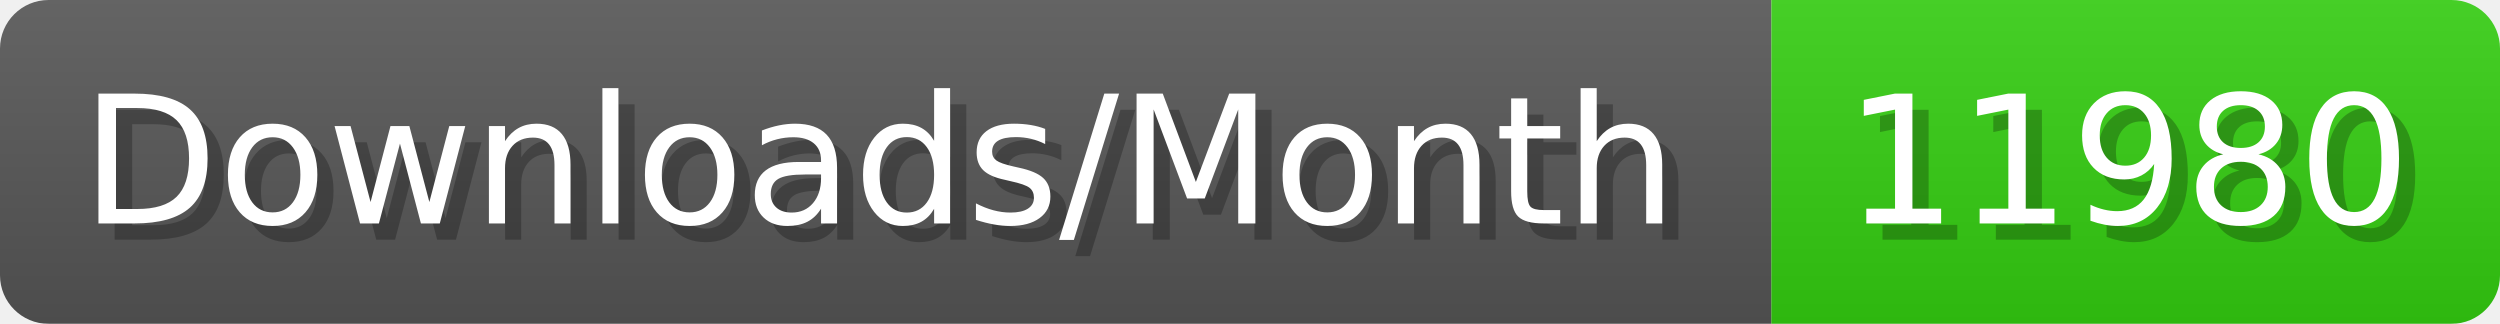
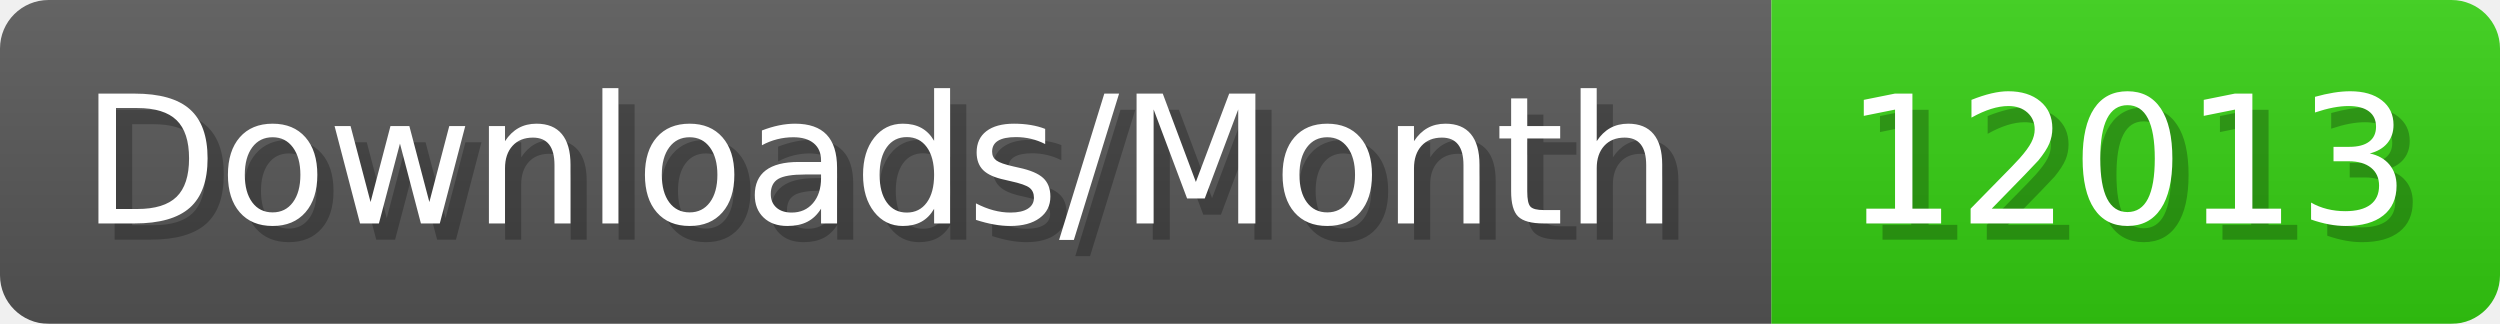
- <svg xmlns="http://www.w3.org/2000/svg" width="154.4" height="20" viewBox="0 0 1544 200" role="img" aria-label="Downloads/Month: 11980">
+ <svg xmlns="http://www.w3.org/2000/svg" width="154.4" height="20" viewBox="0 0 1544 200" role="img" aria-label="Downloads/Month: 12013">
  <linearGradient id="YlXUI" x2="0" y2="100%">
    <stop offset="0" stop-opacity=".1" stop-color="#EEE" />
    <stop offset="1" stop-opacity=".1" />
  </linearGradient>
  <mask id="JHhop">
    <rect width="1544" height="200" rx="30" fill="#FFF" />
  </mask>
  <g mask="url(#JHhop)">
    <rect width="1094" height="200" fill="#555" />
    <rect width="450" height="200" fill="#3C1" x="1094" />
    <rect width="1544" height="200" fill="url(#YlXUI)" />
  </g>
  <g aria-hidden="true" fill="#fff" text-anchor="start" font-family="Verdana,DejaVu Sans,sans-serif" font-size="110">
    <text x="60" y="148" textLength="994" fill="#000" opacity="0.25">Downloads/Month</text>
    <text x="50" y="138" textLength="994">Downloads/Month</text>
-     <text x="1149" y="148" textLength="350" fill="#000" opacity="0.25">11980</text>
-     <text x="1139" y="138" textLength="350">11980</text>
+     <text x="1149" y="148" textLength="350" fill="#000" opacity="0.25">12013</text>
+     <text x="1139" y="138" textLength="350">12013</text>
  </g>
</svg>
